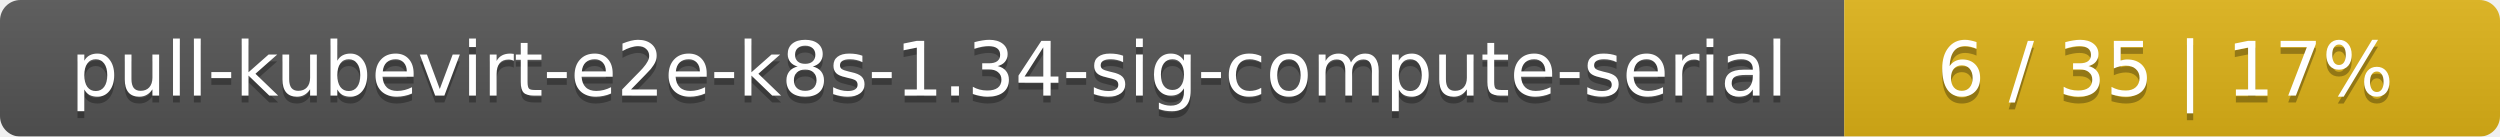
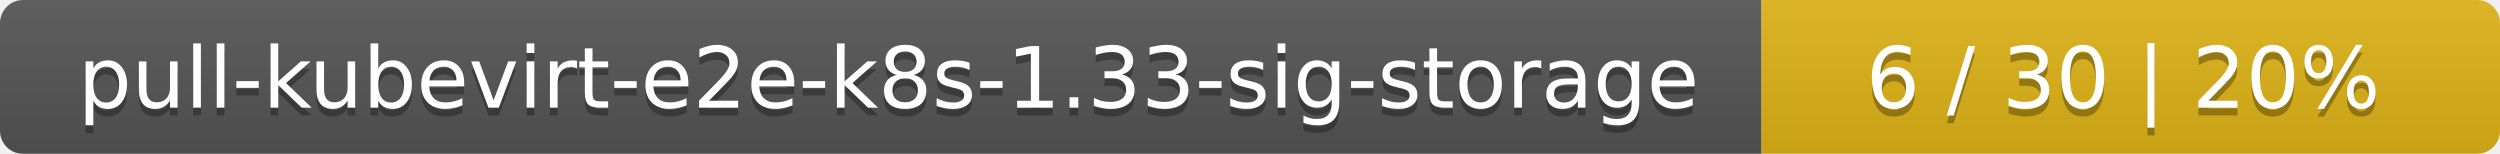
- <svg xmlns="http://www.w3.org/2000/svg" width="366" height="20">
+ <svg xmlns="http://www.w3.org/2000/svg" width="325" height="20">
  <linearGradient id="smooth" x2="0" y2="100%">
    <stop offset="0" stop-color="#bbb" stop-opacity=".1" />
    <stop offset="1" stop-opacity=".1" />
  </linearGradient>
  <mask id="round">
-     <rect width="366" height="20" rx="3" fill="#fff" />
+     <rect width="325" height="20" rx="3" fill="#fff" />
  </mask>
  <g mask="url(#round)">
-     <rect width="270" height="20" fill="#555" />
-     <rect x="270" width="96" height="20" fill="#dfb317" />
-     <rect width="366" height="20" fill="url(#smooth)" />
+     <rect width="229" height="20" fill="#555" />
+     <rect x="229" width="96" height="20" fill="#dfb317" />
+     <rect width="325" height="20" fill="url(#smooth)" />
  </g>
  <g fill="#fff" text-anchor="middle" font-family="DejaVu Sans,Verdana,Geneva,sans-serif" font-size="11">
-     <text x="136" y="15" fill="#010101" fill-opacity=".3">pull-kubevirt-e2e-k8s-1.34-sig-compute-serial</text>
-     <text x="136" y="14">pull-kubevirt-e2e-k8s-1.34-sig-compute-serial</text>
-     <text x="317" y="15" fill="#010101" fill-opacity=".3">6 / 35    |    17%</text>
-     <text x="317" y="14">6 / 35    |    17%</text>
+     <text x="115.5" y="15" fill="#010101" fill-opacity=".3">pull-kubevirt-e2e-k8s-1.33-sig-storage</text>
+     <text x="115.5" y="14">pull-kubevirt-e2e-k8s-1.33-sig-storage</text>
+     <text x="276" y="15" fill="#010101" fill-opacity=".3">6 / 30    |    20%</text>
+     <text x="276" y="14">6 / 30    |    20%</text>
  </g>
</svg>
